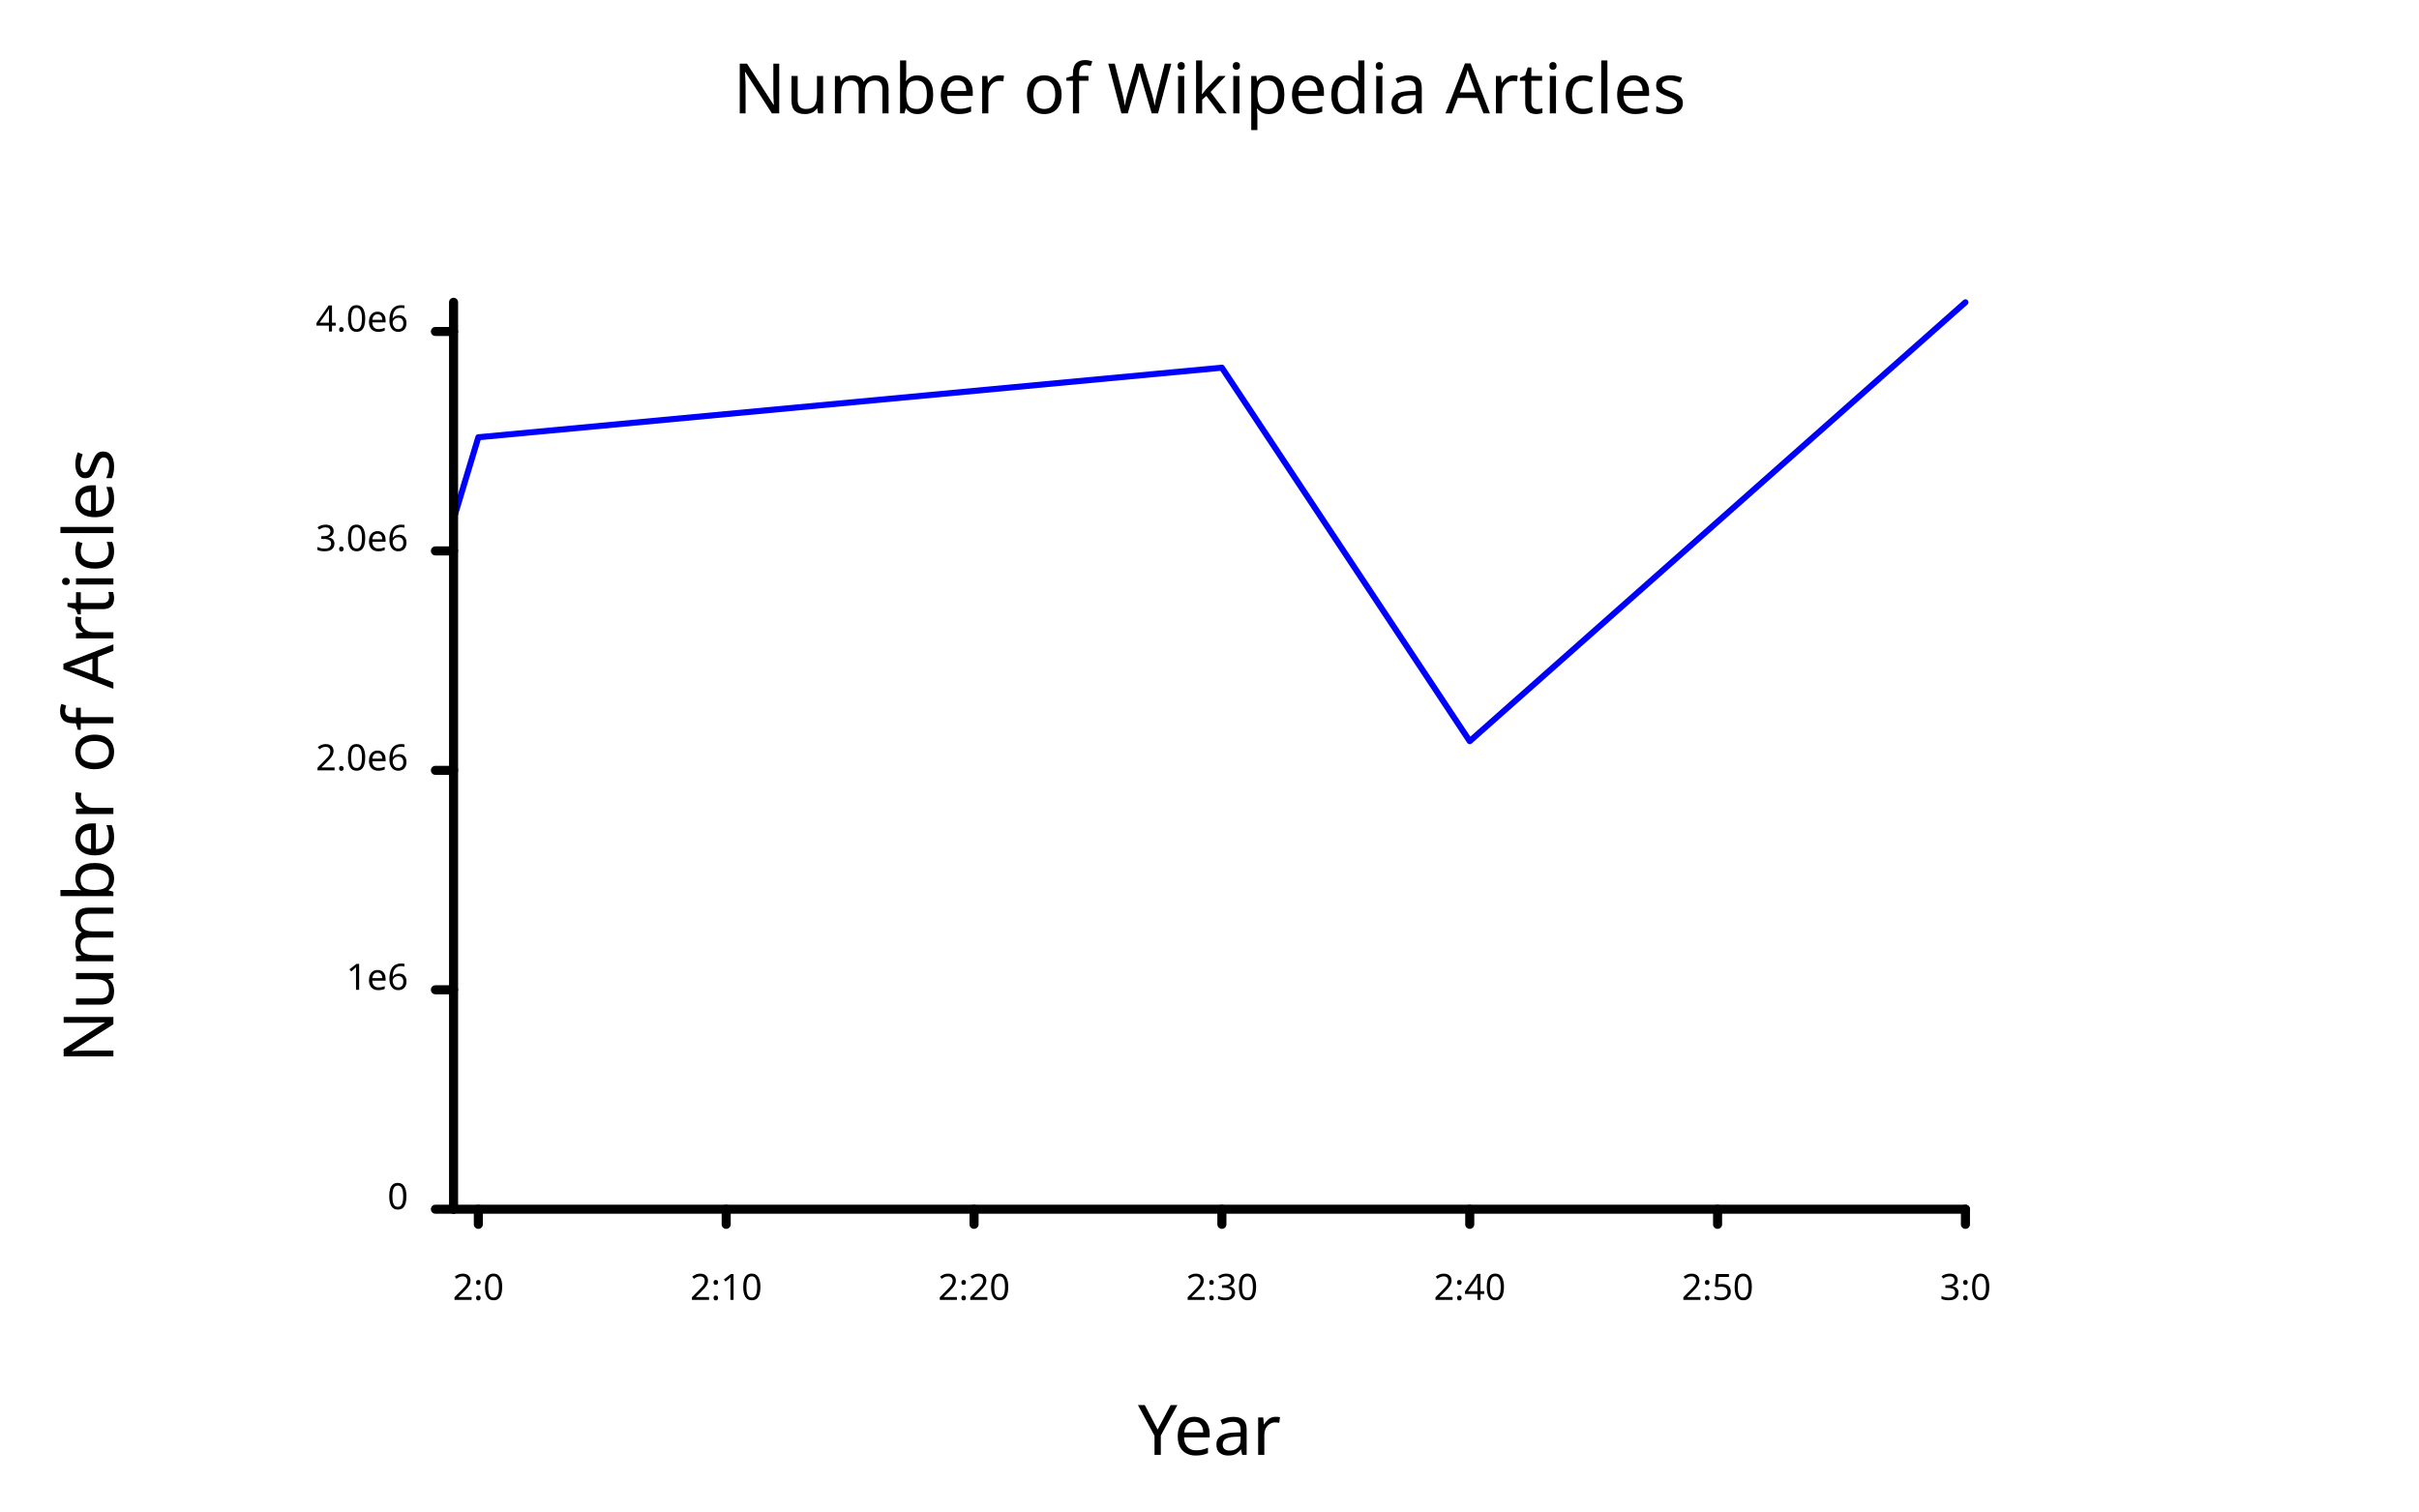
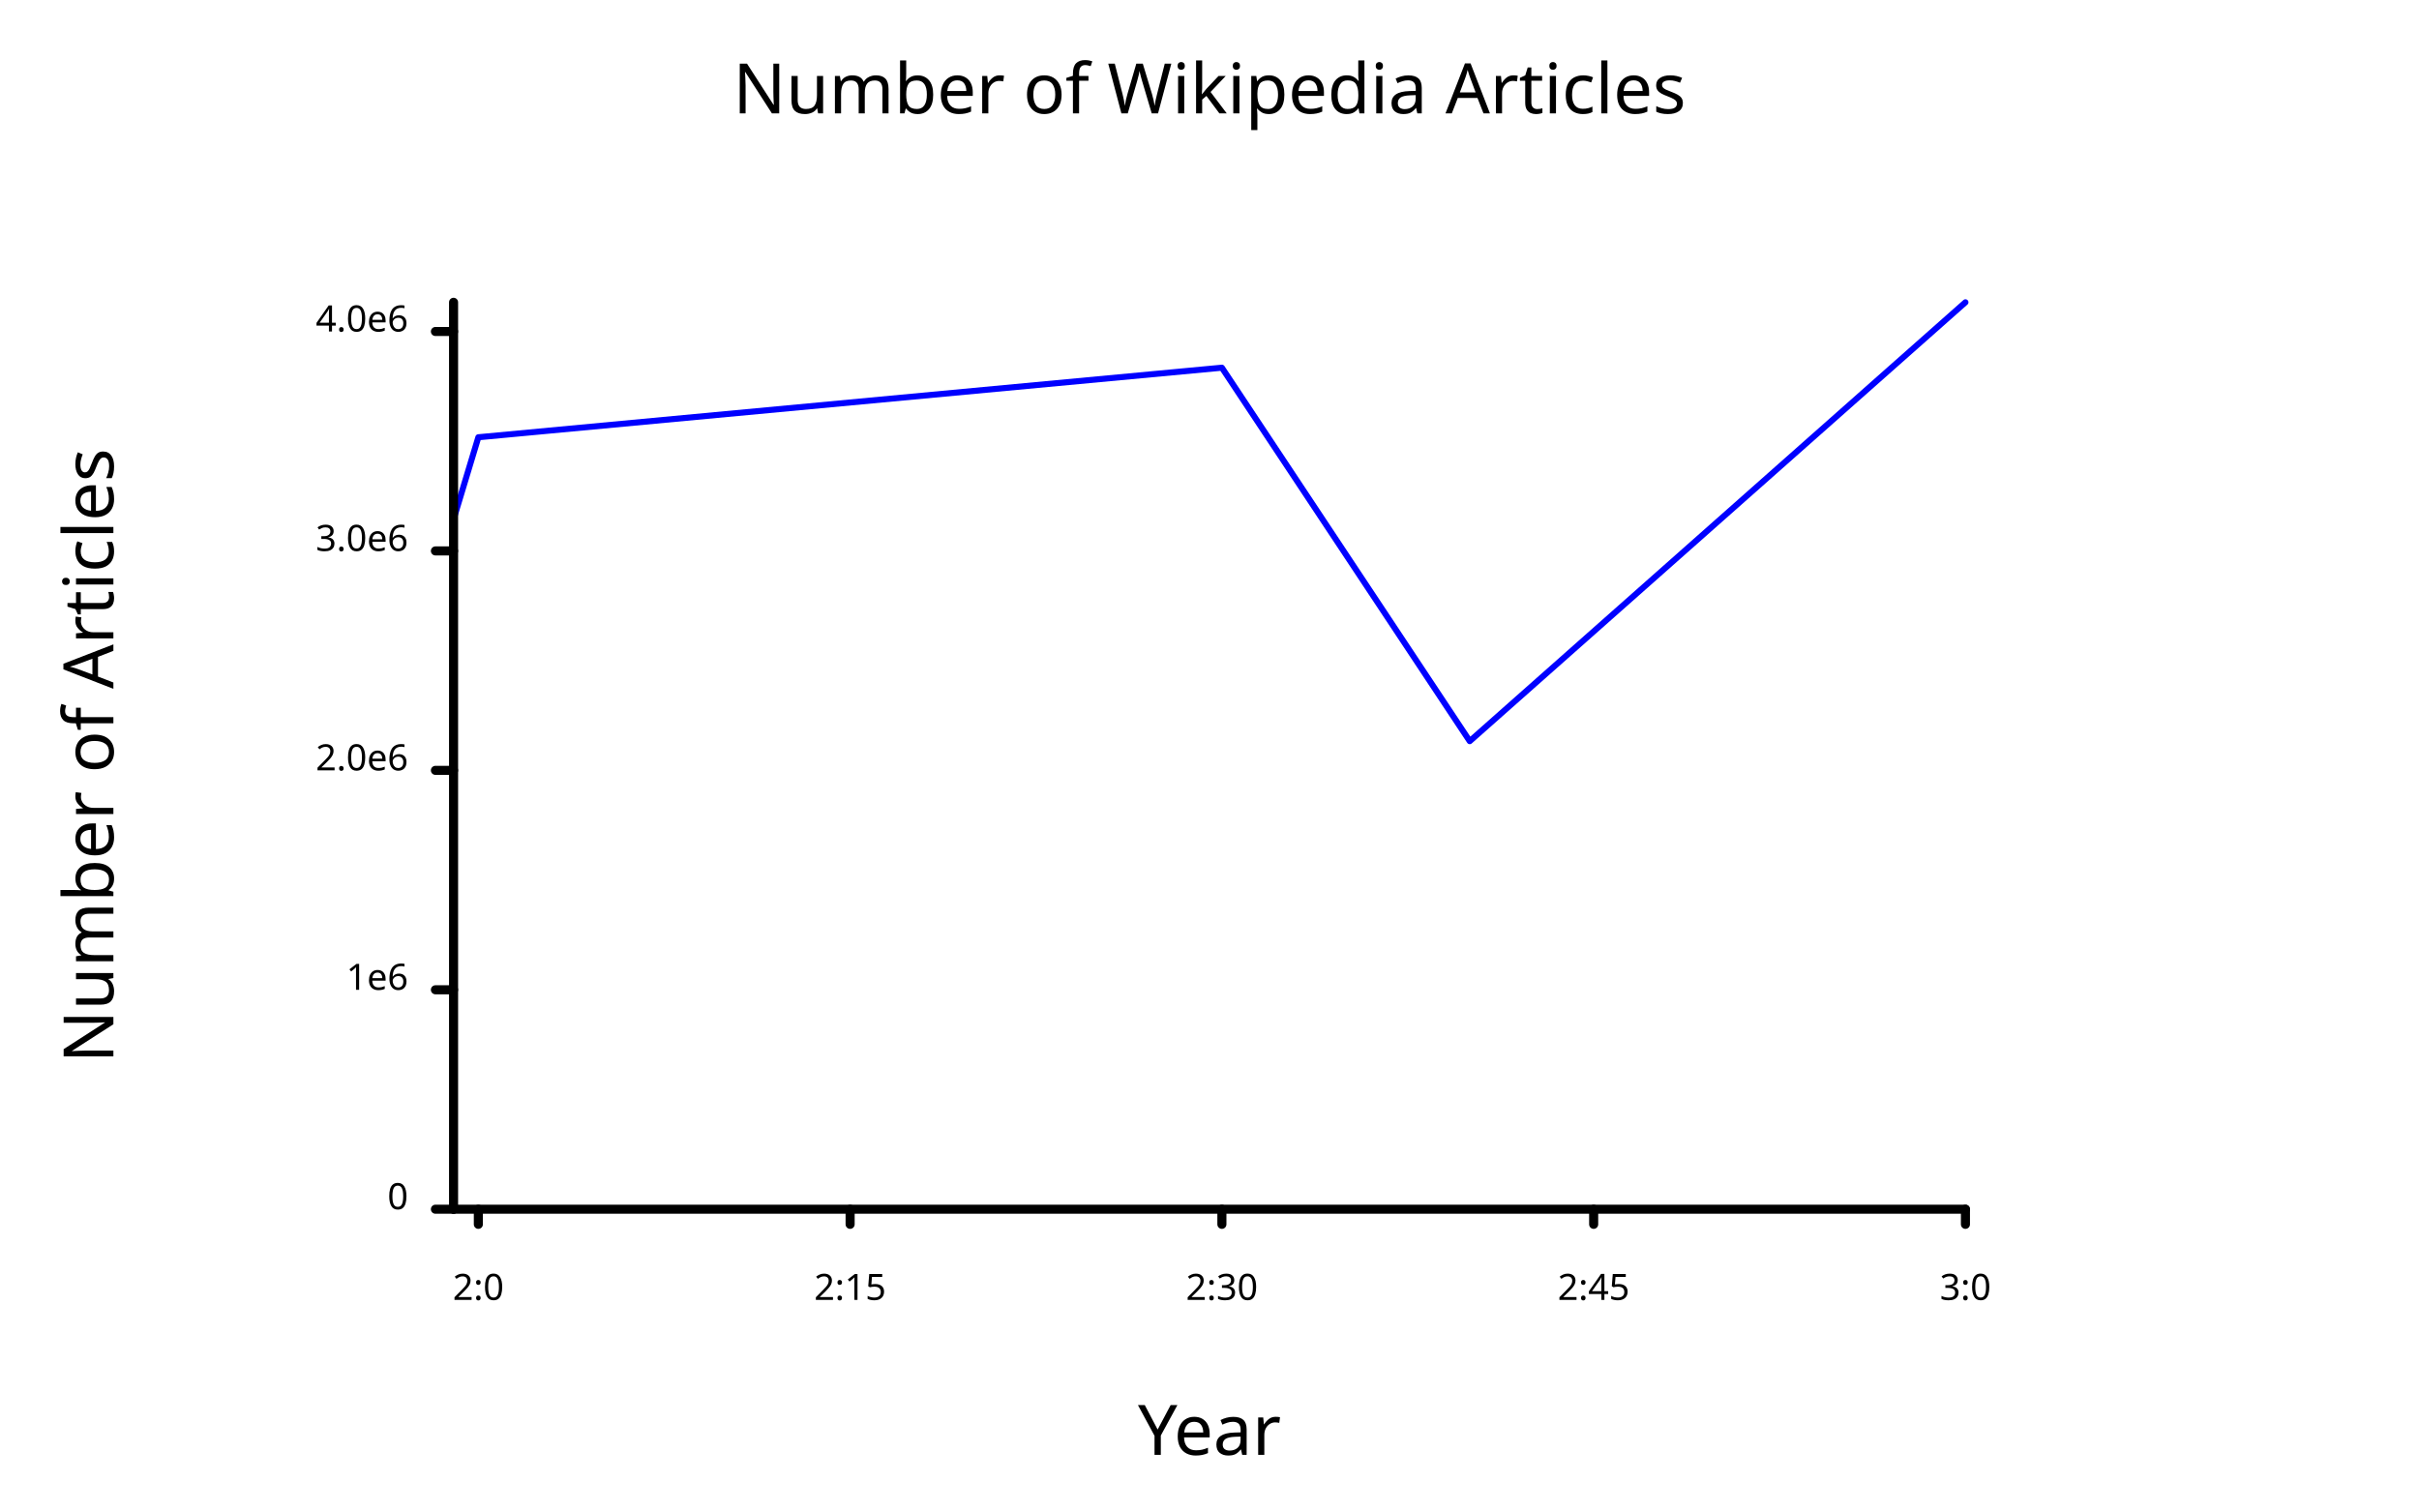
<svg xmlns="http://www.w3.org/2000/svg" class="poloto" width="800" height="500" viewBox="0 0 800 500">
  <style>.poloto { stroke-linecap:round; stroke-linejoin:round; font-family: 'Tahoma', sans-serif; background-color: AliceBlue;} .poloto_scatter{stroke-width:7} .poloto_line{stroke-width:2} .poloto_text{fill: black;} .poloto_axis_lines{stroke: black;stroke-width:3;fill:none;stroke-dasharray:none} .poloto0stroke{stroke:  blue;} .poloto1stroke{stroke:  red;} .poloto2stroke{stroke:  green;} .poloto3stroke{stroke:  gold;} .poloto4stroke{stroke:  aqua;} .poloto5stroke{stroke:  lime;} .poloto6stroke{stroke:  orange;} .poloto7stroke{stroke:  chocolate;} .poloto0fill{fill:blue;} .poloto1fill{fill:red;} .poloto2fill{fill:green;} .poloto3fill{fill:gold;} .poloto4fill{fill:aqua;} .poloto5fill{fill:lime;} .poloto6fill{fill:orange;} .poloto7fill{fill:chocolate;}</style>
  <text class="poloto_text poloto_legend_text" alignment-baseline="middle" text-anchor="start" font-size="large" x="675" y="100" />
  <path class="poloto_line poloto0stroke" fill="none" stroke="black" d=" M 150 171.788 L 158.197 144.641 L 404.098 121.631 L 486.066 245.173 L 650 100" />
  <text class="poloto_labels poloto_text poloto_title" alignment-baseline="start" text-anchor="middle" font-size="x-large" x="400" y="37.5"> Number of Wikipedia Articles</text>
  <text class="poloto_labels poloto_text poloto_xname" alignment-baseline="start" text-anchor="middle" font-size="x-large" x="400" y="481.25">Year</text>
  <text class="poloto_labels poloto_text poloto_yname" alignment-baseline="start" text-anchor="middle" font-size="x-large" transform="rotate(-90,37.5,250)" x="37.5" y="250">Number of Articles</text>
  <line class="poloto_axis_lines" stroke="black" x1="158.197" x2="158.197" y1="400" y2="405" />
  <text class="poloto_tick_labels poloto_text" alignment-baseline="start" text-anchor="middle" x="158.197" y="430">2:0</text>
-   <line class="poloto_axis_lines" stroke="black" x1="240.164" x2="240.164" y1="400" y2="405" />
-   <text class="poloto_tick_labels poloto_text" alignment-baseline="start" text-anchor="middle" x="240.164" y="430">2:10</text>
-   <line class="poloto_axis_lines" stroke="black" x1="322.131" x2="322.131" y1="400" y2="405" />
-   <text class="poloto_tick_labels poloto_text" alignment-baseline="start" text-anchor="middle" x="322.131" y="430">2:20</text>
+   <line class="poloto_axis_lines" stroke="black" x1="281.148" x2="281.148" y1="400" y2="405" />
+   <text class="poloto_tick_labels poloto_text" alignment-baseline="start" text-anchor="middle" x="281.148" y="430">2:15</text>
  <line class="poloto_axis_lines" stroke="black" x1="404.098" x2="404.098" y1="400" y2="405" />
  <text class="poloto_tick_labels poloto_text" alignment-baseline="start" text-anchor="middle" x="404.098" y="430">2:30</text>
-   <line class="poloto_axis_lines" stroke="black" x1="486.066" x2="486.066" y1="400" y2="405" />
-   <text class="poloto_tick_labels poloto_text" alignment-baseline="start" text-anchor="middle" x="486.066" y="430">2:40</text>
-   <line class="poloto_axis_lines" stroke="black" x1="568.033" x2="568.033" y1="400" y2="405" />
-   <text class="poloto_tick_labels poloto_text" alignment-baseline="start" text-anchor="middle" x="568.033" y="430">2:50</text>
+   <line class="poloto_axis_lines" stroke="black" x1="527.049" x2="527.049" y1="400" y2="405" />
+   <text class="poloto_tick_labels poloto_text" alignment-baseline="start" text-anchor="middle" x="527.049" y="430">2:45</text>
  <line class="poloto_axis_lines" stroke="black" x1="650" x2="650" y1="400" y2="405" />
  <text class="poloto_tick_labels poloto_text" alignment-baseline="start" text-anchor="middle" x="650" y="430">3:0</text>
  <line class="poloto_axis_lines" stroke="black" x1="150" x2="144" y1="400" y2="400" />
  <text class="poloto_tick_labels poloto_text" alignment-baseline="middle" text-anchor="end" x="135" y="400">0</text>
  <line class="poloto_axis_lines" stroke="black" x1="150" x2="144" y1="327.414" y2="327.414" />
  <text class="poloto_tick_labels poloto_text" alignment-baseline="middle" text-anchor="end" x="135" y="327.414">1e6</text>
  <line class="poloto_axis_lines" stroke="black" x1="150" x2="144" y1="254.827" y2="254.827" />
  <text class="poloto_tick_labels poloto_text" alignment-baseline="middle" text-anchor="end" x="135" y="254.827">2.0e6</text>
  <line class="poloto_axis_lines" stroke="black" x1="150" x2="144" y1="182.241" y2="182.241" />
  <text class="poloto_tick_labels poloto_text" alignment-baseline="middle" text-anchor="end" x="135" y="182.241">3.0e6</text>
  <line class="poloto_axis_lines" stroke="black" x1="150" x2="144" y1="109.654" y2="109.654" />
  <text class="poloto_tick_labels poloto_text" alignment-baseline="middle" text-anchor="end" x="135" y="109.654">4.0e6</text>
  <path stroke="black" fill="none" class="poloto_axis_lines" d=" M 150 400 L 650 400" />
  <path stroke="black" fill="none" class="poloto_axis_lines" d=" M 150 400 L 150 100" />
</svg>
